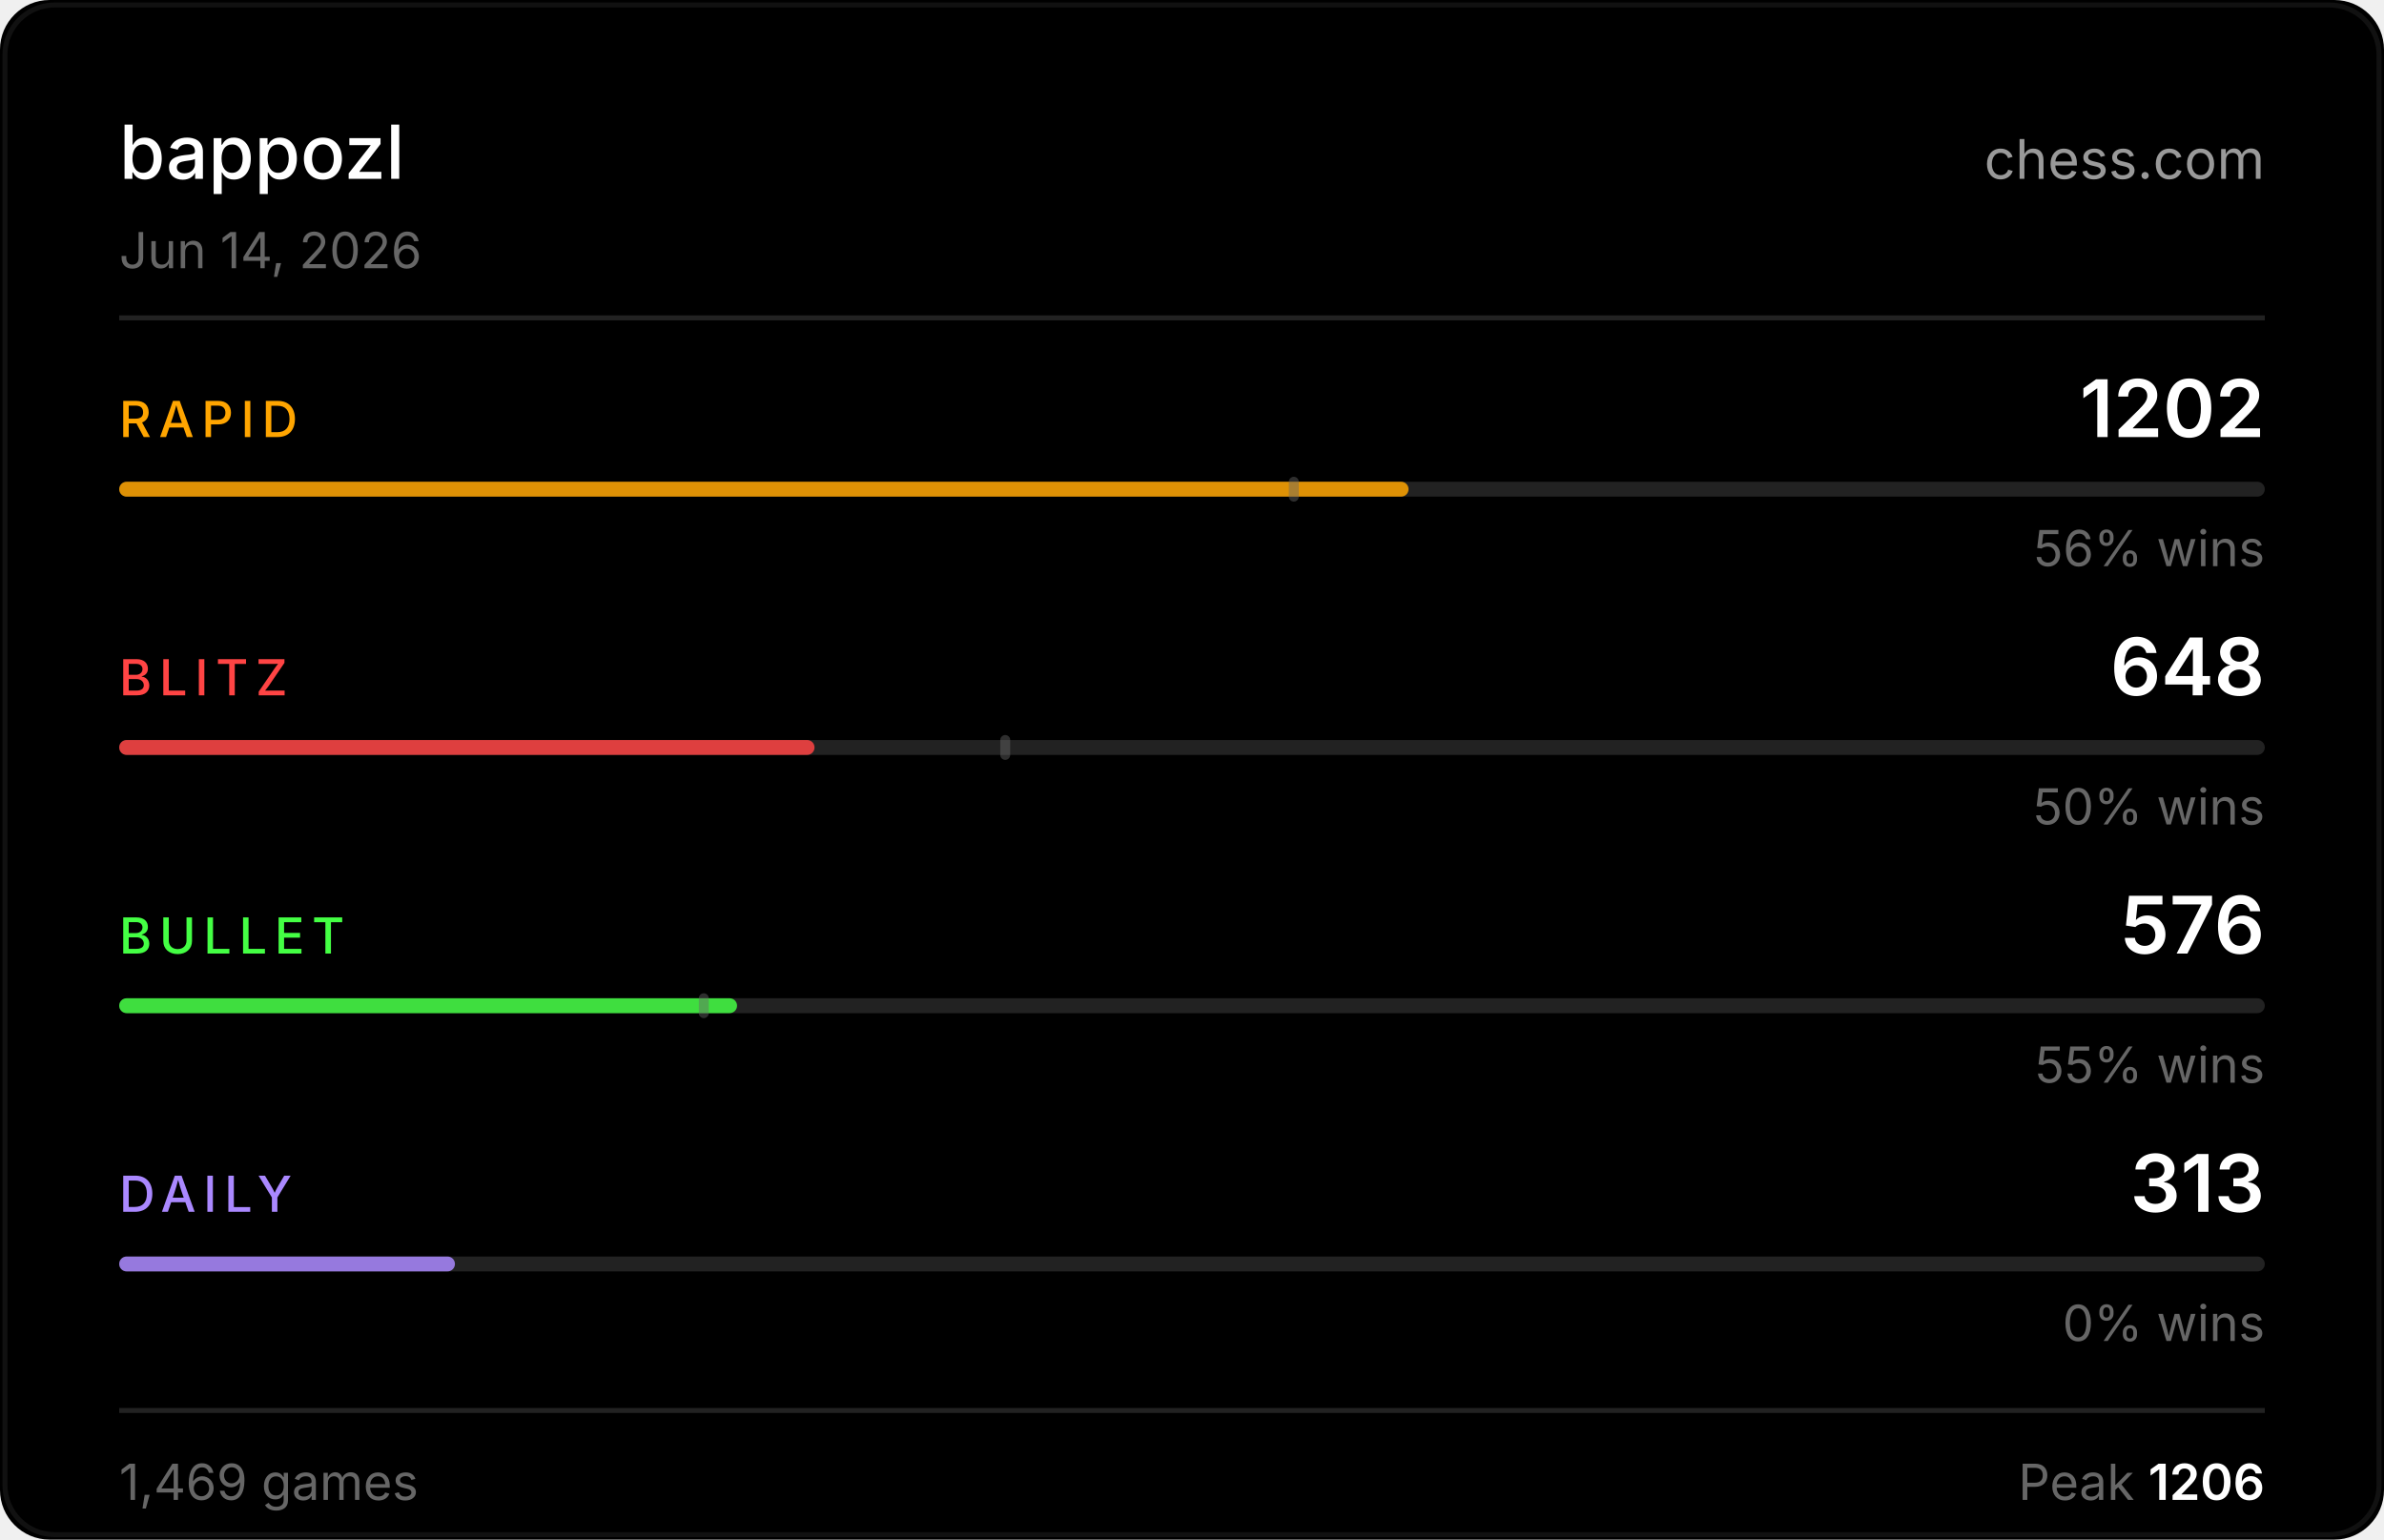
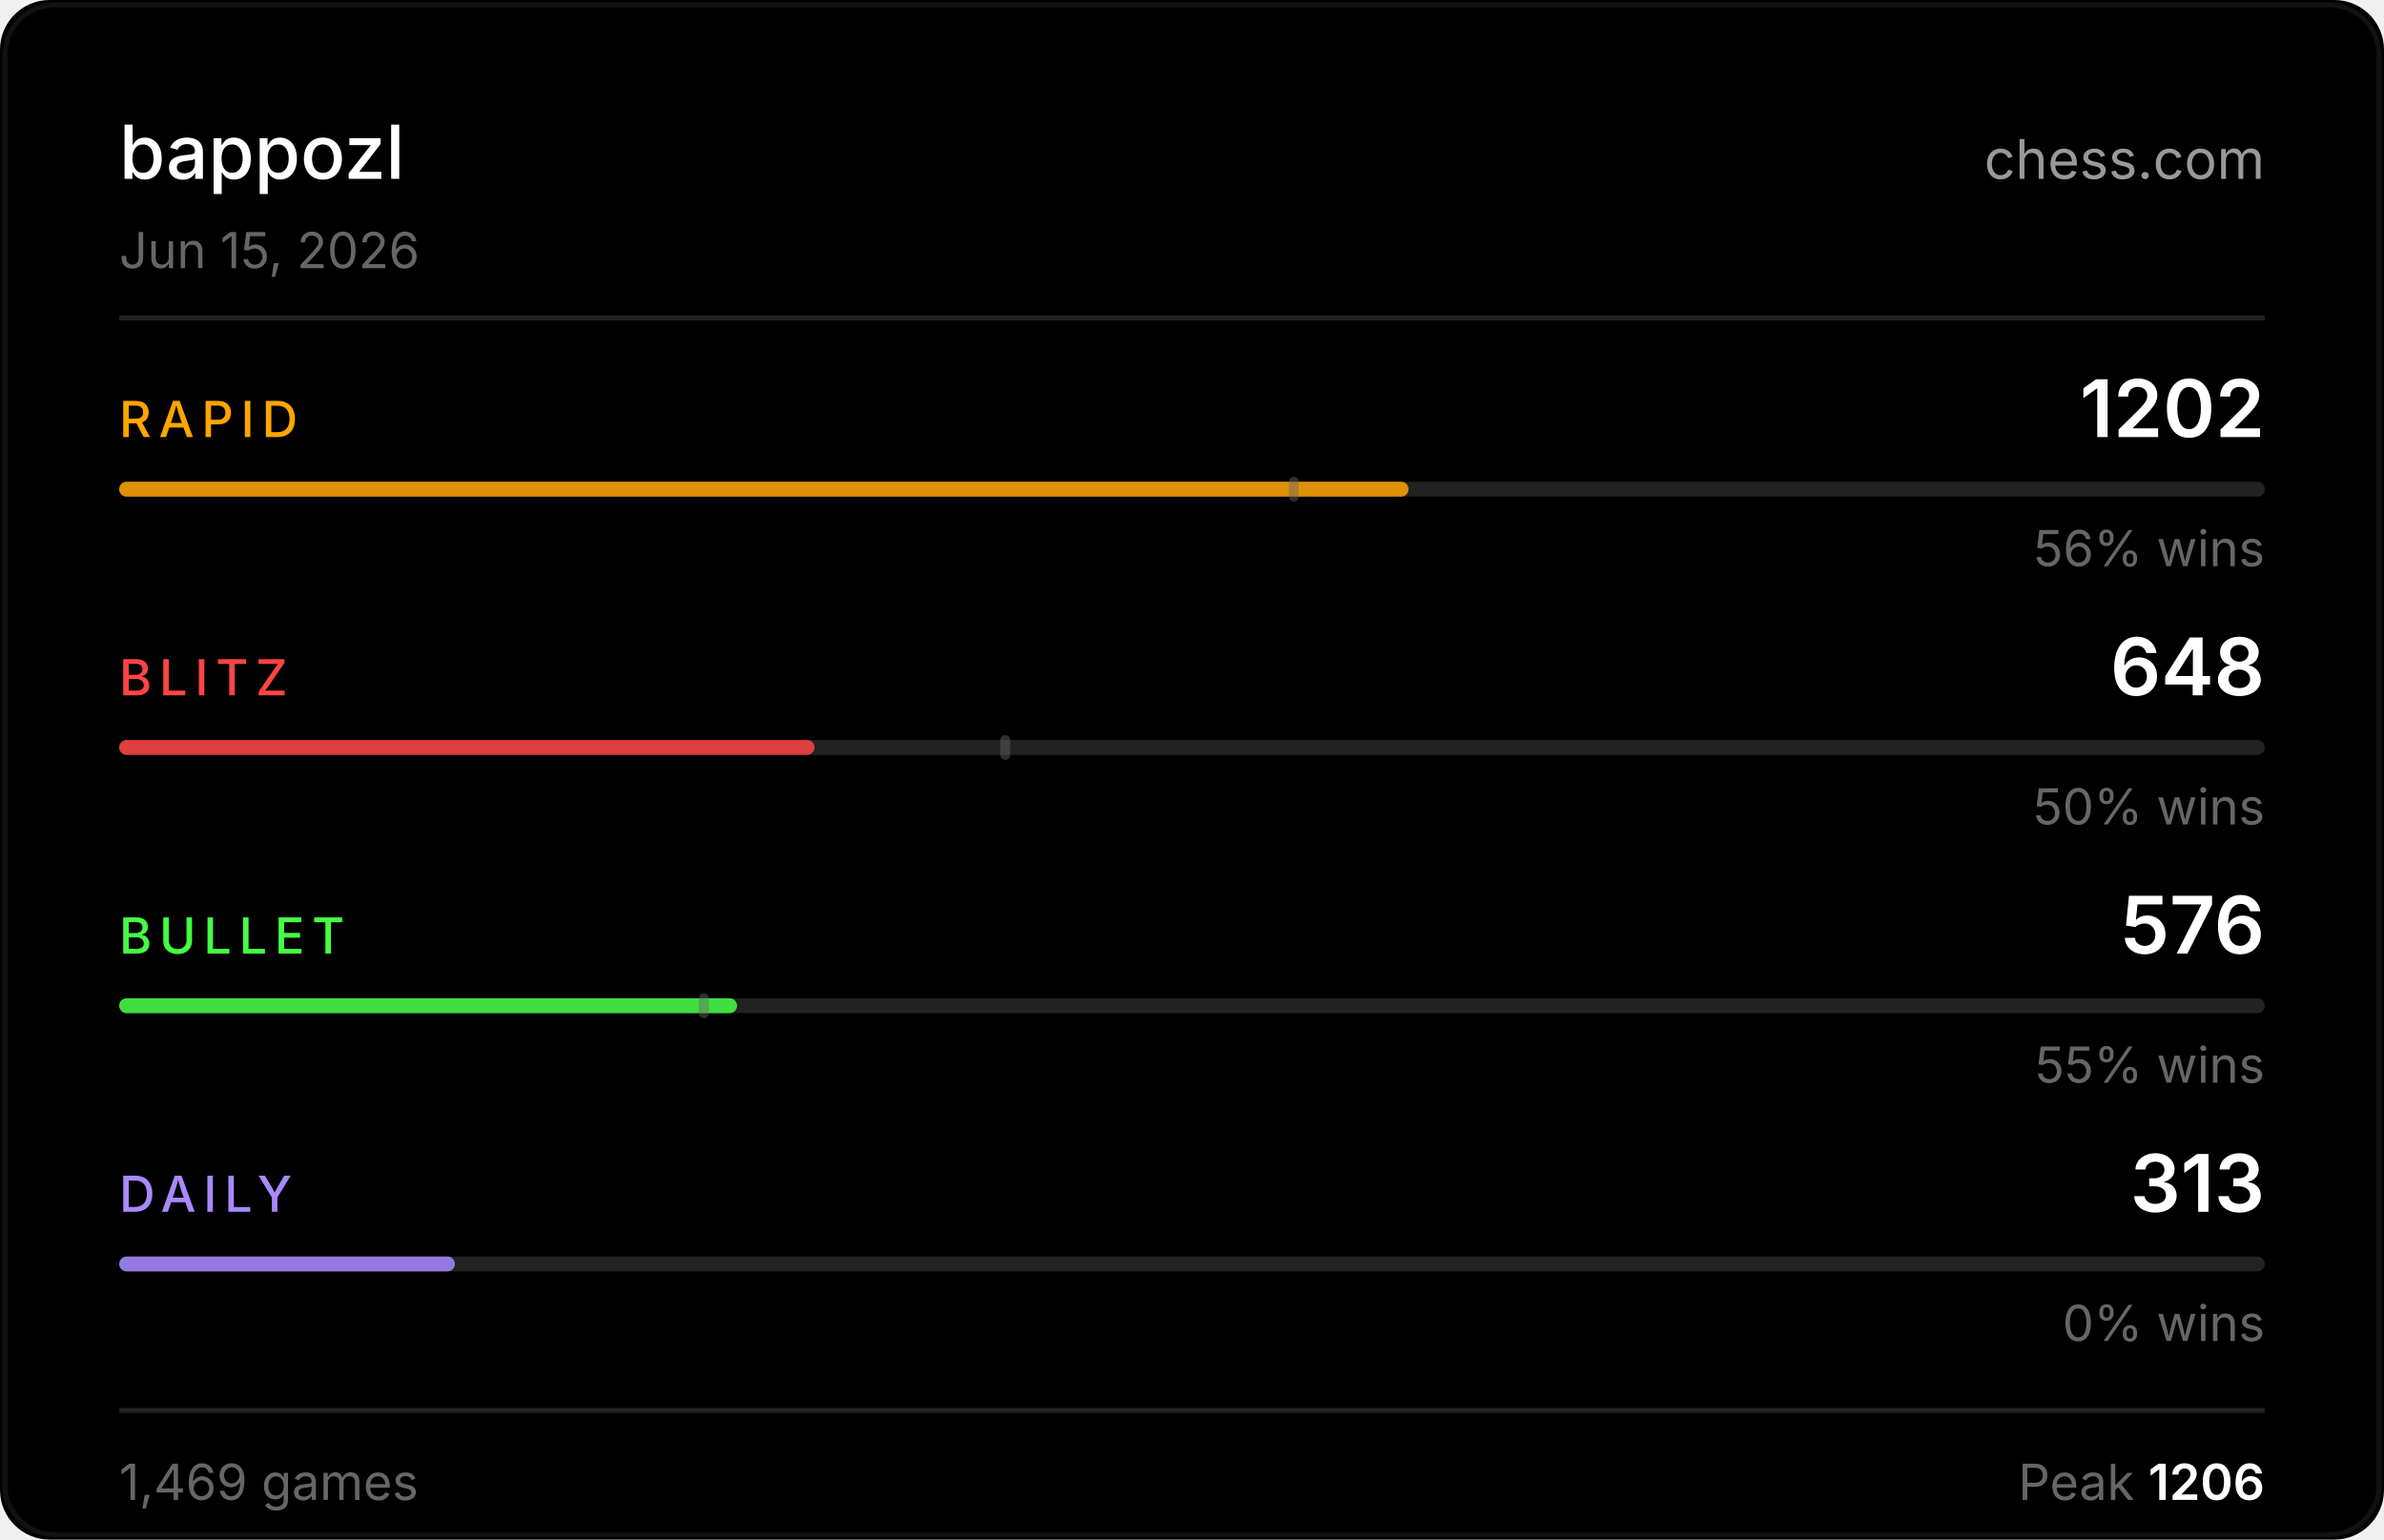
<svg xmlns="http://www.w3.org/2000/svg" width="480" height="310" viewBox="0 0 480 310">
  <rect width="480" height="310" fill="#000000" rx="10" />
  <rect x="1" y="1" width="478" height="308" fill="none" stroke="#222222" rx="10" stroke-opacity="0.5" />
  <text x="24" y="36" fill="#ffffff" font-size="15" font-weight="500" font-family="-apple-system,BlinkMacSystemFont,'Segoe UI',sans-serif">bappozl</text>
  <text x="456" y="36" fill="#ffffff" font-size="11" font-family="-apple-system,BlinkMacSystemFont,'Segoe UI',sans-serif" text-anchor="end" opacity="0.6">chess.com</text>
-   <text x="24" y="54" fill="#666666" font-size="10" font-family="-apple-system,BlinkMacSystemFont,'Segoe UI',sans-serif">Jun 14, 2026</text>
+   <text x="24" y="54" fill="#666666" font-size="10" font-family="-apple-system,BlinkMacSystemFont,'Segoe UI',sans-serif">Jun 15, 2026</text>
  <line x1="24" y1="64" x2="456" y2="64" stroke="#222222" stroke-width="1" />
  <text x="24" y="88" fill="#ffa500" font-size="10" font-weight="500" font-family="-apple-system,BlinkMacSystemFont,'Segoe UI',sans-serif" letter-spacing="1.5">RAPID</text>
  <text x="456" y="88" fill="#ffffff" font-size="16" font-weight="600" font-family="-apple-system,BlinkMacSystemFont,'Segoe UI',sans-serif" text-anchor="end">1202</text>
  <rect x="24" y="97" width="432" height="3" rx="1.5" fill="#222222" />
  <rect x="24" y="97" width="259.6" height="3" rx="1.5" fill="#ffa500" opacity="0.85" />
  <rect x="259.5" y="96" width="2" height="5" rx="1" fill="#666666" opacity="0.45" />
  <text x="456" y="114" fill="#666666" font-size="10" font-family="-apple-system,BlinkMacSystemFont,'Segoe UI',sans-serif" text-anchor="end">56% wins</text>
  <text x="24" y="140" fill="#ff4444" font-size="10" font-weight="500" font-family="-apple-system,BlinkMacSystemFont,'Segoe UI',sans-serif" letter-spacing="1.5">BLITZ</text>
  <text x="456" y="140" fill="#ffffff" font-size="16" font-weight="600" font-family="-apple-system,BlinkMacSystemFont,'Segoe UI',sans-serif" text-anchor="end">648</text>
  <rect x="24" y="149" width="432" height="3" rx="1.5" fill="#222222" />
  <rect x="24" y="149" width="140.0" height="3" rx="1.5" fill="#ff4444" opacity="0.85" />
  <rect x="201.4" y="148" width="2" height="5" rx="1" fill="#666666" opacity="0.45" />
  <text x="456" y="166" fill="#666666" font-size="10" font-family="-apple-system,BlinkMacSystemFont,'Segoe UI',sans-serif" text-anchor="end">50% wins</text>
  <text x="24" y="192" fill="#44ff44" font-size="10" font-weight="500" font-family="-apple-system,BlinkMacSystemFont,'Segoe UI',sans-serif" letter-spacing="1.5">BULLET</text>
  <text x="456" y="192" fill="#ffffff" font-size="16" font-weight="600" font-family="-apple-system,BlinkMacSystemFont,'Segoe UI',sans-serif" text-anchor="end">576</text>
  <rect x="24" y="201" width="432" height="3" rx="1.5" fill="#222222" />
  <rect x="24" y="201" width="124.4" height="3" rx="1.5" fill="#44ff44" opacity="0.85" />
  <rect x="140.7" y="200" width="2" height="5" rx="1" fill="#666666" opacity="0.45" />
  <text x="456" y="218" fill="#666666" font-size="10" font-family="-apple-system,BlinkMacSystemFont,'Segoe UI',sans-serif" text-anchor="end">55% wins</text>
  <text x="24" y="244" fill="#aa88ff" font-size="10" font-weight="500" font-family="-apple-system,BlinkMacSystemFont,'Segoe UI',sans-serif" letter-spacing="1.5">DAILY</text>
  <text x="456" y="244" fill="#ffffff" font-size="16" font-weight="600" font-family="-apple-system,BlinkMacSystemFont,'Segoe UI',sans-serif" text-anchor="end">313</text>
  <rect x="24" y="253" width="432" height="3" rx="1.5" fill="#222222" />
  <rect x="24" y="253" width="67.6" height="3" rx="1.5" fill="#aa88ff" opacity="0.85" />
  <text x="456" y="270" fill="#666666" font-size="10" font-family="-apple-system,BlinkMacSystemFont,'Segoe UI',sans-serif" text-anchor="end">0% wins</text>
  <line x1="24" y1="284" x2="456" y2="284" stroke="#222222" stroke-width="1" />
  <text x="24" y="302" fill="#666666" font-size="10" font-family="-apple-system,BlinkMacSystemFont,'Segoe UI',sans-serif">1,469 games</text>
  <text x="456" y="302" fill="#666666" font-size="10" font-family="-apple-system,BlinkMacSystemFont,'Segoe UI',sans-serif" text-anchor="end">Peak <tspan fill="#ffffff" font-weight="600">1206</tspan>
  </text>
</svg>
